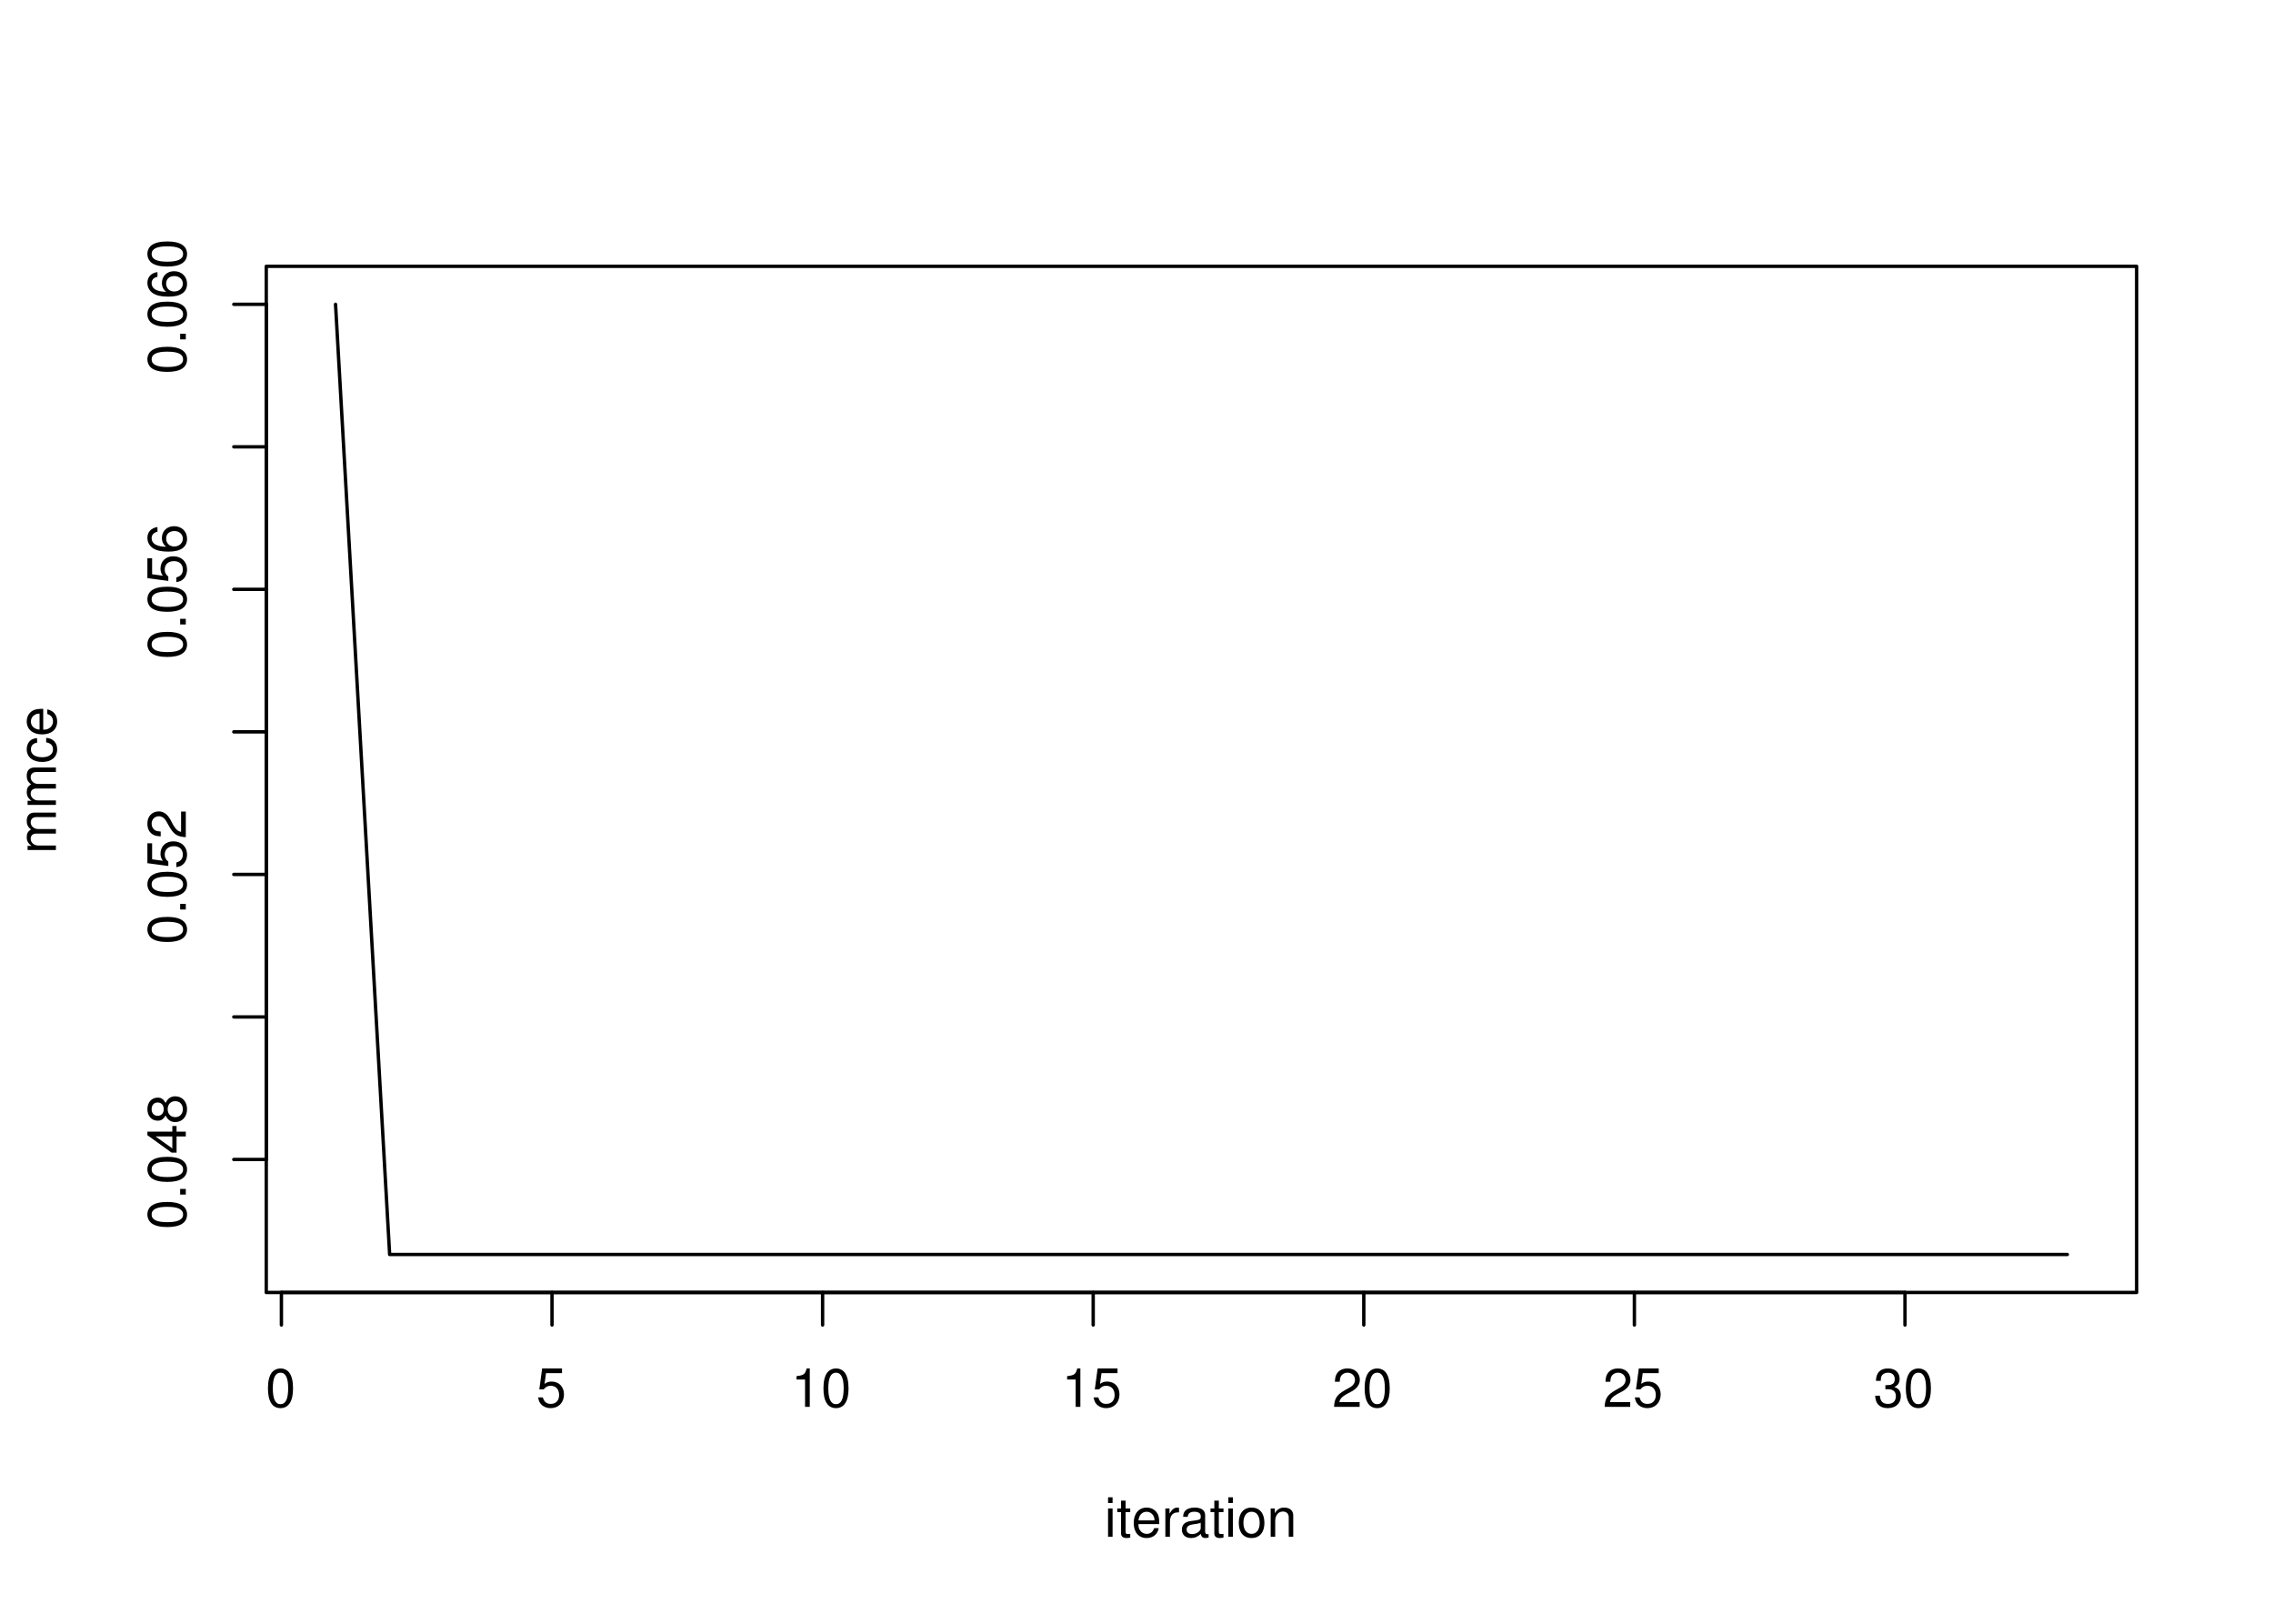
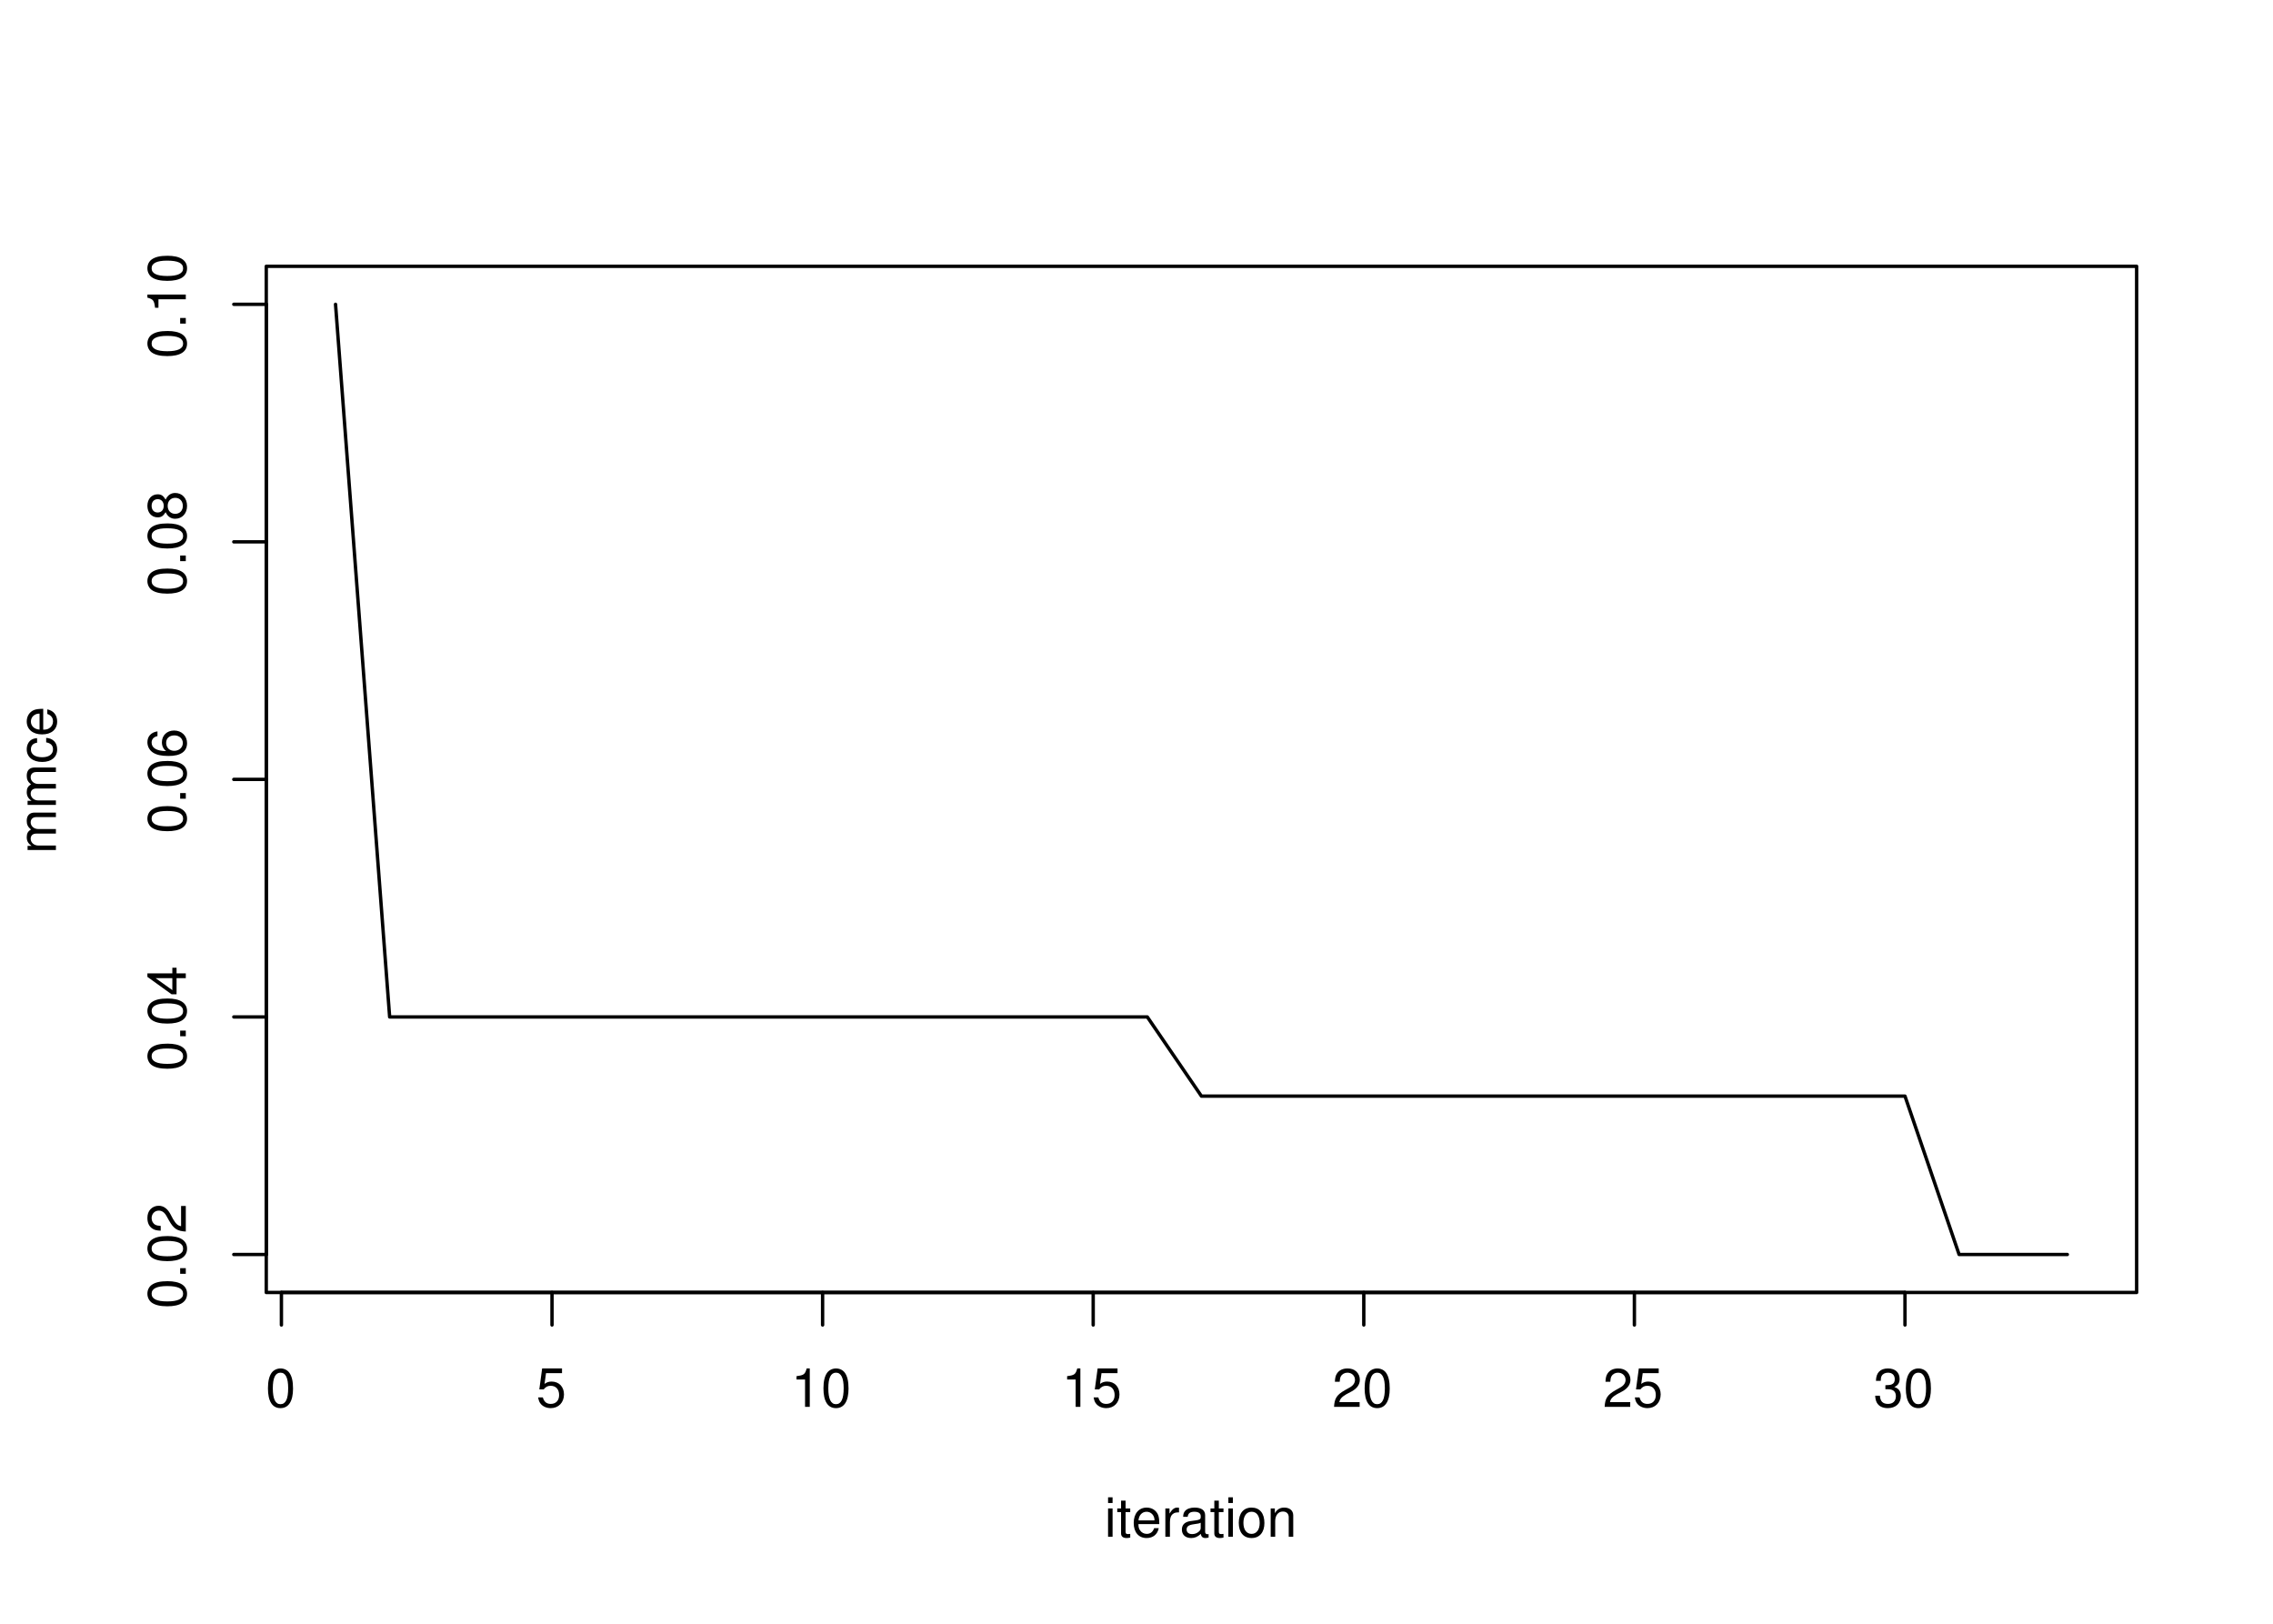
<svg xmlns="http://www.w3.org/2000/svg" xmlns:xlink="http://www.w3.org/1999/xlink" width="504pt" height="360pt" viewBox="0 0 504 360" version="1.1">
  <defs>
    <g>
      <symbol overflow="visible" id="glyph0-0">
        <path style="stroke:none;" d="" />
      </symbol>
      <symbol overflow="visible" id="glyph0-1">
        <path style="stroke:none;" d="M 3.297 -8.516 C 2.516 -8.516 1.781 -8.156 1.344 -7.578 C 0.797 -6.828 0.516 -5.688 0.516 -4.109 C 0.516 -1.25 1.469 0.281 3.297 0.281 C 5.094 0.281 6.078 -1.25 6.078 -4.047 C 6.078 -5.703 5.812 -6.797 5.25 -7.578 C 4.812 -8.172 4.109 -8.516 3.297 -8.516 Z M 3.297 -7.578 C 4.438 -7.578 5 -6.422 5 -4.141 C 5 -1.734 4.453 -0.594 3.281 -0.594 C 2.156 -0.594 1.594 -1.781 1.594 -4.109 C 1.594 -6.438 2.156 -7.578 3.297 -7.578 Z M 3.297 -7.578 " />
      </symbol>
      <symbol overflow="visible" id="glyph0-2">
        <path style="stroke:none;" d="M 5.719 -8.516 L 1.312 -8.516 L 0.688 -3.875 L 1.656 -3.875 C 2.141 -4.469 2.562 -4.672 3.219 -4.672 C 4.359 -4.672 5.078 -3.891 5.078 -2.625 C 5.078 -1.406 4.375 -0.656 3.219 -0.656 C 2.297 -0.656 1.734 -1.125 1.469 -2.094 L 0.422 -2.094 C 0.562 -1.391 0.688 -1.062 0.938 -0.75 C 1.422 -0.094 2.281 0.281 3.234 0.281 C 4.953 0.281 6.156 -0.969 6.156 -2.766 C 6.156 -4.453 5.047 -5.609 3.406 -5.609 C 2.812 -5.609 2.328 -5.453 1.844 -5.094 L 2.172 -7.469 L 5.719 -7.469 Z M 5.719 -8.516 " />
      </symbol>
      <symbol overflow="visible" id="glyph0-3">
        <path style="stroke:none;" d="M 3.109 -6.062 L 3.109 0 L 4.156 0 L 4.156 -8.516 L 3.469 -8.516 C 3.094 -7.203 2.859 -7.016 1.219 -6.812 L 1.219 -6.062 Z M 3.109 -6.062 " />
      </symbol>
      <symbol overflow="visible" id="glyph0-4">
        <path style="stroke:none;" d="M 6.078 -1.047 L 1.594 -1.047 C 1.703 -1.734 2.094 -2.188 3.125 -2.797 L 4.328 -3.438 C 5.516 -4.094 6.125 -4.969 6.125 -6.016 C 6.125 -6.719 5.844 -7.375 5.344 -7.844 C 4.844 -8.297 4.219 -8.516 3.406 -8.516 C 2.328 -8.516 1.531 -8.125 1.062 -7.406 C 0.75 -6.953 0.625 -6.422 0.594 -5.562 L 1.656 -5.562 C 1.688 -6.125 1.766 -6.484 1.906 -6.75 C 2.188 -7.266 2.734 -7.578 3.375 -7.578 C 4.328 -7.578 5.047 -6.906 5.047 -5.984 C 5.047 -5.312 4.656 -4.734 3.906 -4.312 L 2.797 -3.688 C 1.016 -2.672 0.5 -1.875 0.406 0 L 6.078 0 Z M 6.078 -1.047 " />
      </symbol>
      <symbol overflow="visible" id="glyph0-5">
        <path style="stroke:none;" d="M 2.656 -3.906 L 3.234 -3.906 C 4.391 -3.906 4.984 -3.391 4.984 -2.359 C 4.984 -1.297 4.328 -0.656 3.234 -0.656 C 2.078 -0.656 1.516 -1.234 1.438 -2.469 L 0.391 -2.469 C 0.438 -1.781 0.547 -1.344 0.75 -0.953 C 1.188 -0.141 2.031 0.281 3.188 0.281 C 4.938 0.281 6.078 -0.766 6.078 -2.375 C 6.078 -3.453 5.656 -4.062 4.625 -4.406 C 5.422 -4.719 5.812 -5.312 5.812 -6.172 C 5.812 -7.625 4.844 -8.516 3.234 -8.516 C 1.516 -8.516 0.594 -7.578 0.562 -5.766 L 1.625 -5.766 C 1.625 -6.281 1.688 -6.562 1.812 -6.828 C 2.047 -7.297 2.578 -7.578 3.234 -7.578 C 4.172 -7.578 4.734 -7.031 4.734 -6.125 C 4.734 -5.531 4.531 -5.172 4.062 -4.984 C 3.766 -4.859 3.391 -4.812 2.656 -4.797 Z M 2.656 -3.906 " />
      </symbol>
      <symbol overflow="visible" id="glyph0-6">
        <path style="stroke:none;" d="M 1.797 -6.281 L 0.797 -6.281 L 0.797 0 L 1.797 0 Z M 1.797 -8.75 L 0.797 -8.75 L 0.797 -7.484 L 1.797 -7.484 Z M 1.797 -8.75 " />
      </symbol>
      <symbol overflow="visible" id="glyph0-7">
        <path style="stroke:none;" d="M 3.047 -6.281 L 2.016 -6.281 L 2.016 -8.016 L 1.016 -8.016 L 1.016 -6.281 L 0.172 -6.281 L 0.172 -5.469 L 1.016 -5.469 L 1.016 -0.719 C 1.016 -0.078 1.453 0.281 2.234 0.281 C 2.469 0.281 2.719 0.25 3.047 0.188 L 3.047 -0.641 C 2.922 -0.609 2.766 -0.594 2.562 -0.594 C 2.141 -0.594 2.016 -0.719 2.016 -1.156 L 2.016 -5.469 L 3.047 -5.469 Z M 3.047 -6.281 " />
      </symbol>
      <symbol overflow="visible" id="glyph0-8">
        <path style="stroke:none;" d="M 6.156 -2.812 C 6.156 -3.766 6.078 -4.344 5.906 -4.812 C 5.5 -5.844 4.531 -6.469 3.359 -6.469 C 1.609 -6.469 0.484 -5.125 0.484 -3.062 C 0.484 -1 1.578 0.281 3.344 0.281 C 4.781 0.281 5.766 -0.547 6.031 -1.906 L 5.016 -1.906 C 4.734 -1.078 4.172 -0.641 3.375 -0.641 C 2.734 -0.641 2.203 -0.938 1.859 -1.469 C 1.625 -1.828 1.531 -2.188 1.531 -2.812 Z M 1.547 -3.625 C 1.625 -4.781 2.344 -5.547 3.344 -5.547 C 4.328 -5.547 5.094 -4.734 5.094 -3.703 C 5.094 -3.672 5.094 -3.641 5.078 -3.625 Z M 1.547 -3.625 " />
      </symbol>
      <symbol overflow="visible" id="glyph0-9">
        <path style="stroke:none;" d="M 0.828 -6.281 L 0.828 0 L 1.844 0 L 1.844 -3.266 C 1.844 -4.156 2.062 -4.75 2.547 -5.094 C 2.859 -5.328 3.156 -5.406 3.859 -5.406 L 3.859 -6.438 C 3.688 -6.453 3.594 -6.469 3.469 -6.469 C 2.812 -6.469 2.328 -6.078 1.75 -5.141 L 1.75 -6.281 Z M 0.828 -6.281 " />
      </symbol>
      <symbol overflow="visible" id="glyph0-10">
        <path style="stroke:none;" d="M 6.422 -0.594 C 6.312 -0.562 6.266 -0.562 6.203 -0.562 C 5.859 -0.562 5.656 -0.75 5.656 -1.062 L 5.656 -4.75 C 5.656 -5.875 4.844 -6.469 3.297 -6.469 C 2.391 -6.469 1.625 -6.203 1.219 -5.734 C 0.922 -5.406 0.797 -5.047 0.781 -4.422 L 1.781 -4.422 C 1.875 -5.203 2.328 -5.547 3.266 -5.547 C 4.156 -5.547 4.672 -5.203 4.672 -4.609 L 4.672 -4.344 C 4.672 -3.922 4.422 -3.75 3.625 -3.641 C 2.203 -3.469 1.984 -3.422 1.609 -3.266 C 0.875 -2.969 0.5 -2.406 0.5 -1.578 C 0.5 -0.438 1.297 0.281 2.562 0.281 C 3.359 0.281 4 0 4.703 -0.641 C 4.781 -0.016 5.094 0.281 5.734 0.281 C 5.938 0.281 6.094 0.25 6.422 0.172 Z M 4.672 -1.984 C 4.672 -1.641 4.578 -1.438 4.266 -1.156 C 3.859 -0.797 3.375 -0.594 2.781 -0.594 C 2 -0.594 1.547 -0.969 1.547 -1.609 C 1.547 -2.266 1.984 -2.609 3.062 -2.766 C 4.109 -2.906 4.328 -2.953 4.672 -3.109 Z M 4.672 -1.984 " />
      </symbol>
      <symbol overflow="visible" id="glyph0-11">
        <path style="stroke:none;" d="M 3.266 -6.469 C 1.5 -6.469 0.438 -5.203 0.438 -3.094 C 0.438 -0.984 1.484 0.281 3.281 0.281 C 5.047 0.281 6.125 -0.984 6.125 -3.047 C 6.125 -5.219 5.078 -6.469 3.266 -6.469 Z M 3.281 -5.547 C 4.406 -5.547 5.078 -4.625 5.078 -3.062 C 5.078 -1.578 4.375 -0.641 3.281 -0.641 C 2.156 -0.641 1.469 -1.578 1.469 -3.094 C 1.469 -4.609 2.156 -5.547 3.281 -5.547 Z M 3.281 -5.547 " />
      </symbol>
      <symbol overflow="visible" id="glyph0-12">
        <path style="stroke:none;" d="M 0.844 -6.281 L 0.844 0 L 1.844 0 L 1.844 -3.469 C 1.844 -4.75 2.516 -5.594 3.547 -5.594 C 4.344 -5.594 4.844 -5.109 4.844 -4.359 L 4.844 0 L 5.844 0 L 5.844 -4.75 C 5.844 -5.797 5.062 -6.469 3.859 -6.469 C 2.922 -6.469 2.312 -6.109 1.766 -5.234 L 1.766 -6.281 Z M 0.844 -6.281 " />
      </symbol>
      <symbol overflow="visible" id="glyph1-0">
        <path style="stroke:none;" d="" />
      </symbol>
      <symbol overflow="visible" id="glyph1-1">
        <path style="stroke:none;" d="M -8.516 -3.297 C -8.516 -2.516 -8.156 -1.781 -7.578 -1.344 C -6.828 -0.797 -5.688 -0.516 -4.109 -0.516 C -1.25 -0.516 0.281 -1.469 0.281 -3.297 C 0.281 -5.094 -1.25 -6.078 -4.047 -6.078 C -5.703 -6.078 -6.797 -5.812 -7.578 -5.25 C -8.172 -4.812 -8.516 -4.109 -8.516 -3.297 Z M -7.578 -3.297 C -7.578 -4.438 -6.422 -5 -4.141 -5 C -1.734 -5 -0.594 -4.453 -0.594 -3.281 C -0.594 -2.156 -1.781 -1.594 -4.109 -1.594 C -6.438 -1.594 -7.578 -2.156 -7.578 -3.297 Z M -7.578 -3.297 " />
      </symbol>
      <symbol overflow="visible" id="glyph1-2">
        <path style="stroke:none;" d="M -1.25 -2.297 L -1.25 -1.047 L 0 -1.047 L 0 -2.297 Z M -1.25 -2.297 " />
      </symbol>
      <symbol overflow="visible" id="glyph1-3">
+         <path style="stroke:none;" d="M -1.047 -6.078 L -1.047 -1.594 C -1.734 -1.703 -2.188 -2.094 -2.797 -3.125 L -3.438 -4.328 C -4.094 -5.516 -4.969 -6.125 -6.016 -6.125 C -6.719 -6.125 -7.375 -5.844 -7.844 -5.344 C -8.297 -4.844 -8.516 -4.219 -8.516 -3.406 C -8.516 -2.328 -8.125 -1.531 -7.406 -1.062 C -6.953 -0.75 -6.422 -0.625 -5.562 -0.594 L -5.562 -1.656 C -6.125 -1.688 -6.484 -1.766 -6.75 -1.906 C -7.266 -2.188 -7.578 -2.734 -7.578 -3.375 C -7.578 -4.328 -6.906 -5.047 -5.984 -5.047 C -5.312 -5.047 -4.734 -4.656 -4.312 -3.906 L -3.688 -2.797 C -2.672 -1.016 -1.875 -0.5 0 -0.406 L 0 -6.078 Z M -1.047 -6.078 " />
+       </symbol>
+       <symbol overflow="visible" id="glyph1-4">
        <path style="stroke:none;" d="M -2.047 -3.922 L 0 -3.922 L 0 -4.984 L -2.047 -4.984 L -2.047 -6.234 L -2.984 -6.234 L -2.984 -4.984 L -8.516 -4.984 L -8.516 -4.203 L -3.156 -0.344 L -2.047 -0.344 Z M -2.984 -3.922 L -2.984 -1.266 L -6.703 -3.922 Z M -2.984 -3.922 " />
      </symbol>
-       <symbol overflow="visible" id="glyph1-4">
+       <symbol overflow="visible" id="glyph1-5">
+         <path style="stroke:none;" d="M -6.281 -5.969 C -7.688 -5.766 -8.516 -4.859 -8.516 -3.562 C -8.516 -2.625 -8.047 -1.781 -7.297 -1.281 C -6.469 -0.75 -5.422 -0.516 -3.875 -0.516 C -2.453 -0.516 -1.531 -0.734 -0.781 -1.234 C -0.094 -1.688 0.281 -2.438 0.281 -3.375 C 0.281 -4.984 -0.922 -6.156 -2.594 -6.156 C -4.172 -6.156 -5.297 -5.078 -5.297 -3.547 C -5.297 -2.719 -4.969 -2.047 -4.344 -1.594 C -6.422 -1.609 -7.578 -2.281 -7.578 -3.484 C -7.578 -4.234 -7.109 -4.75 -6.281 -4.922 Z M -4.359 -3.422 C -4.359 -4.438 -3.641 -5.078 -2.516 -5.078 C -1.438 -5.078 -0.656 -4.359 -0.656 -3.391 C -0.656 -2.406 -1.469 -1.656 -2.562 -1.656 C -3.625 -1.656 -4.359 -2.375 -4.359 -3.422 Z M -4.359 -3.422 " />
+       </symbol>
+       <symbol overflow="visible" id="glyph1-6">
        <path style="stroke:none;" d="M -4.469 -4.688 C -5 -5.562 -5.438 -5.859 -6.234 -5.859 C -7.578 -5.859 -8.516 -4.812 -8.516 -3.297 C -8.516 -1.797 -7.578 -0.75 -6.234 -0.75 C -5.453 -0.75 -5.016 -1.031 -4.469 -1.891 C -4.016 -0.922 -3.297 -0.438 -2.359 -0.438 C -0.797 -0.438 0.281 -1.625 0.281 -3.297 C 0.281 -4.984 -0.797 -6.156 -2.359 -6.156 C -3.297 -6.156 -4.016 -5.672 -4.469 -4.688 Z M -7.578 -3.297 C -7.578 -4.203 -7.047 -4.781 -6.219 -4.781 C -5.422 -4.781 -4.891 -4.188 -4.891 -3.297 C -4.891 -2.406 -5.422 -1.828 -6.234 -1.828 C -7.047 -1.828 -7.578 -2.406 -7.578 -3.297 Z M -4.016 -3.297 C -4.016 -4.359 -3.344 -5.078 -2.344 -5.078 C -1.328 -5.078 -0.656 -4.359 -0.656 -3.281 C -0.656 -2.25 -1.344 -1.531 -2.344 -1.531 C -3.344 -1.531 -4.016 -2.25 -4.016 -3.297 Z M -4.016 -3.297 " />
      </symbol>
-       <symbol overflow="visible" id="glyph1-5">
-         <path style="stroke:none;" d="M -8.516 -5.719 L -8.516 -1.312 L -3.875 -0.688 L -3.875 -1.656 C -4.469 -2.141 -4.672 -2.562 -4.672 -3.219 C -4.672 -4.359 -3.891 -5.078 -2.625 -5.078 C -1.406 -5.078 -0.656 -4.375 -0.656 -3.219 C -0.656 -2.297 -1.125 -1.734 -2.094 -1.469 L -2.094 -0.422 C -1.391 -0.562 -1.062 -0.688 -0.75 -0.938 C -0.094 -1.422 0.281 -2.281 0.281 -3.234 C 0.281 -4.953 -0.969 -6.156 -2.766 -6.156 C -4.453 -6.156 -5.609 -5.047 -5.609 -3.406 C -5.609 -2.812 -5.453 -2.328 -5.094 -1.844 L -7.469 -2.172 L -7.469 -5.719 Z M -8.516 -5.719 " />
-       </symbol>
-       <symbol overflow="visible" id="glyph1-6">
-         <path style="stroke:none;" d="M -1.047 -6.078 L -1.047 -1.594 C -1.734 -1.703 -2.188 -2.094 -2.797 -3.125 L -3.438 -4.328 C -4.094 -5.516 -4.969 -6.125 -6.016 -6.125 C -6.719 -6.125 -7.375 -5.844 -7.844 -5.344 C -8.297 -4.844 -8.516 -4.219 -8.516 -3.406 C -8.516 -2.328 -8.125 -1.531 -7.406 -1.062 C -6.953 -0.75 -6.422 -0.625 -5.562 -0.594 L -5.562 -1.656 C -6.125 -1.688 -6.484 -1.766 -6.75 -1.906 C -7.266 -2.188 -7.578 -2.734 -7.578 -3.375 C -7.578 -4.328 -6.906 -5.047 -5.984 -5.047 C -5.312 -5.047 -4.734 -4.656 -4.312 -3.906 L -3.688 -2.797 C -2.672 -1.016 -1.875 -0.5 0 -0.406 L 0 -6.078 Z M -1.047 -6.078 " />
-       </symbol>
      <symbol overflow="visible" id="glyph1-7">
-         <path style="stroke:none;" d="M -6.281 -5.969 C -7.688 -5.766 -8.516 -4.859 -8.516 -3.562 C -8.516 -2.625 -8.047 -1.781 -7.297 -1.281 C -6.469 -0.75 -5.422 -0.516 -3.875 -0.516 C -2.453 -0.516 -1.531 -0.734 -0.781 -1.234 C -0.094 -1.688 0.281 -2.438 0.281 -3.375 C 0.281 -4.984 -0.922 -6.156 -2.594 -6.156 C -4.172 -6.156 -5.297 -5.078 -5.297 -3.547 C -5.297 -2.719 -4.969 -2.047 -4.344 -1.594 C -6.422 -1.609 -7.578 -2.281 -7.578 -3.484 C -7.578 -4.234 -7.109 -4.75 -6.281 -4.922 Z M -4.359 -3.422 C -4.359 -4.438 -3.641 -5.078 -2.516 -5.078 C -1.438 -5.078 -0.656 -4.359 -0.656 -3.391 C -0.656 -2.406 -1.469 -1.656 -2.562 -1.656 C -3.625 -1.656 -4.359 -2.375 -4.359 -3.422 Z M -4.359 -3.422 " />
+         <path style="stroke:none;" d="M -6.062 -3.109 L 0 -3.109 L 0 -4.156 L -8.516 -4.156 L -8.516 -3.469 C -7.203 -3.094 -7.016 -2.859 -6.812 -1.219 L -6.062 -1.219 Z M -6.062 -3.109 " />
      </symbol>
      <symbol overflow="visible" id="glyph1-8">
        <path style="stroke:none;" d="M -6.281 -0.844 L 0 -0.844 L 0 -1.844 L -3.953 -1.844 C -4.859 -1.844 -5.594 -2.516 -5.594 -3.328 C -5.594 -4.062 -5.141 -4.484 -4.328 -4.484 L 0 -4.484 L 0 -5.5 L -3.953 -5.5 C -4.859 -5.5 -5.594 -6.156 -5.594 -6.969 C -5.594 -7.703 -5.125 -8.141 -4.328 -8.141 L 0 -8.141 L 0 -9.141 L -4.719 -9.141 C -5.844 -9.141 -6.469 -8.5 -6.469 -7.312 C -6.469 -6.484 -6.219 -5.969 -5.516 -5.391 C -6.188 -5.016 -6.469 -4.516 -6.469 -3.703 C -6.469 -2.859 -6.156 -2.297 -5.406 -1.766 L -6.281 -1.766 Z M -6.281 -0.844 " />
      </symbol>
      <symbol overflow="visible" id="glyph1-9">
        <path style="stroke:none;" d="M -4.172 -5.656 C -4.781 -5.609 -5.188 -5.469 -5.531 -5.234 C -6.125 -4.797 -6.469 -4.047 -6.469 -3.172 C -6.469 -1.469 -5.125 -0.375 -3.031 -0.375 C -1.016 -0.375 0.281 -1.453 0.281 -3.156 C 0.281 -4.656 -0.625 -5.609 -2.156 -5.719 L -2.156 -4.719 C -1.156 -4.547 -0.641 -4.031 -0.641 -3.188 C -0.641 -2.078 -1.547 -1.422 -3.031 -1.422 C -4.609 -1.422 -5.547 -2.062 -5.547 -3.156 C -5.547 -4 -5.047 -4.531 -4.172 -4.641 Z M -4.172 -5.656 " />
      </symbol>
      <symbol overflow="visible" id="glyph1-10">
        <path style="stroke:none;" d="M -2.812 -6.156 C -3.766 -6.156 -4.344 -6.078 -4.812 -5.906 C -5.844 -5.5 -6.469 -4.531 -6.469 -3.359 C -6.469 -1.609 -5.125 -0.484 -3.062 -0.484 C -1 -0.484 0.281 -1.578 0.281 -3.344 C 0.281 -4.781 -0.547 -5.766 -1.906 -6.031 L -1.906 -5.016 C -1.078 -4.734 -0.641 -4.172 -0.641 -3.375 C -0.641 -2.734 -0.938 -2.203 -1.469 -1.859 C -1.828 -1.625 -2.188 -1.531 -2.812 -1.531 Z M -3.625 -1.547 C -4.781 -1.625 -5.547 -2.344 -5.547 -3.344 C -5.547 -4.328 -4.734 -5.094 -3.703 -5.094 C -3.672 -5.094 -3.641 -5.094 -3.625 -5.078 Z M -3.625 -1.547 " />
      </symbol>
    </g>
  </defs>
  <g id="surface14">
    <rect x="0" y="0" width="504" height="360" style="fill:rgb(100%,100%,100%);fill-opacity:1;stroke:none;" />
-     <path style="fill:none;stroke-width:0.75;stroke-linecap:round;stroke-linejoin:round;stroke:rgb(0%,0%,0%);stroke-opacity:1;stroke-miterlimit:10;" d="M 74.398 67.465 L 86.398 278.133 L 458.398 278.133 " />
+     <path style="fill:none;stroke-width:0.75;stroke-linecap:round;stroke-linejoin:round;stroke:rgb(0%,0%,0%);stroke-opacity:1;stroke-miterlimit:10;" d="M 74.398 67.465 L 86.398 225.465 L 254.398 225.465 L 266.398 243.023 L 422.398 243.023 L 434.398 278.133 L 458.398 278.133 " />
    <path style="fill:none;stroke-width:0.75;stroke-linecap:round;stroke-linejoin:round;stroke:rgb(0%,0%,0%);stroke-opacity:1;stroke-miterlimit:10;" d="M 62.398 286.559 L 422.398 286.559 " />
    <path style="fill:none;stroke-width:0.75;stroke-linecap:round;stroke-linejoin:round;stroke:rgb(0%,0%,0%);stroke-opacity:1;stroke-miterlimit:10;" d="M 62.398 286.559 L 62.398 293.762 " />
    <path style="fill:none;stroke-width:0.75;stroke-linecap:round;stroke-linejoin:round;stroke:rgb(0%,0%,0%);stroke-opacity:1;stroke-miterlimit:10;" d="M 122.398 286.559 L 122.398 293.762 " />
    <path style="fill:none;stroke-width:0.75;stroke-linecap:round;stroke-linejoin:round;stroke:rgb(0%,0%,0%);stroke-opacity:1;stroke-miterlimit:10;" d="M 182.398 286.559 L 182.398 293.762 " />
    <path style="fill:none;stroke-width:0.75;stroke-linecap:round;stroke-linejoin:round;stroke:rgb(0%,0%,0%);stroke-opacity:1;stroke-miterlimit:10;" d="M 242.398 286.559 L 242.398 293.762 " />
    <path style="fill:none;stroke-width:0.75;stroke-linecap:round;stroke-linejoin:round;stroke:rgb(0%,0%,0%);stroke-opacity:1;stroke-miterlimit:10;" d="M 302.398 286.559 L 302.398 293.762 " />
    <path style="fill:none;stroke-width:0.75;stroke-linecap:round;stroke-linejoin:round;stroke:rgb(0%,0%,0%);stroke-opacity:1;stroke-miterlimit:10;" d="M 362.398 286.559 L 362.398 293.762 " />
    <path style="fill:none;stroke-width:0.75;stroke-linecap:round;stroke-linejoin:round;stroke:rgb(0%,0%,0%);stroke-opacity:1;stroke-miterlimit:10;" d="M 422.398 286.559 L 422.398 293.762 " />
    <g style="fill:rgb(0%,0%,0%);fill-opacity:1;">
      <use xlink:href="#glyph0-1" x="58.898" y="311.916" />
    </g>
    <g style="fill:rgb(0%,0%,0%);fill-opacity:1;">
      <use xlink:href="#glyph0-2" x="118.898" y="311.916" />
    </g>
    <g style="fill:rgb(0%,0%,0%);fill-opacity:1;">
      <use xlink:href="#glyph0-3" x="175.398" y="311.916" />
      <use xlink:href="#glyph0-1" x="182.07" y="311.916" />
    </g>
    <g style="fill:rgb(0%,0%,0%);fill-opacity:1;">
      <use xlink:href="#glyph0-3" x="235.398" y="311.916" />
      <use xlink:href="#glyph0-2" x="242.07" y="311.916" />
    </g>
    <g style="fill:rgb(0%,0%,0%);fill-opacity:1;">
      <use xlink:href="#glyph0-4" x="295.398" y="311.916" />
      <use xlink:href="#glyph0-1" x="302.07" y="311.916" />
    </g>
    <g style="fill:rgb(0%,0%,0%);fill-opacity:1;">
      <use xlink:href="#glyph0-4" x="355.398" y="311.916" />
      <use xlink:href="#glyph0-2" x="362.07" y="311.916" />
    </g>
    <g style="fill:rgb(0%,0%,0%);fill-opacity:1;">
      <use xlink:href="#glyph0-5" x="415.398" y="311.916" />
      <use xlink:href="#glyph0-1" x="422.07" y="311.916" />
    </g>
-     <path style="fill:none;stroke-width:0.75;stroke-linecap:round;stroke-linejoin:round;stroke:rgb(0%,0%,0%);stroke-opacity:1;stroke-miterlimit:10;" d="M 59.039 257.066 L 59.039 67.465 " />
-     <path style="fill:none;stroke-width:0.75;stroke-linecap:round;stroke-linejoin:round;stroke:rgb(0%,0%,0%);stroke-opacity:1;stroke-miterlimit:10;" d="M 59.039 257.066 L 51.84 257.066 " />
+     <path style="fill:none;stroke-width:0.75;stroke-linecap:round;stroke-linejoin:round;stroke:rgb(0%,0%,0%);stroke-opacity:1;stroke-miterlimit:10;" d="M 59.039 278.133 L 59.039 67.465 " />
+     <path style="fill:none;stroke-width:0.75;stroke-linecap:round;stroke-linejoin:round;stroke:rgb(0%,0%,0%);stroke-opacity:1;stroke-miterlimit:10;" d="M 59.039 278.133 L 51.84 278.133 " />
    <path style="fill:none;stroke-width:0.75;stroke-linecap:round;stroke-linejoin:round;stroke:rgb(0%,0%,0%);stroke-opacity:1;stroke-miterlimit:10;" d="M 59.039 225.465 L 51.84 225.465 " />
-     <path style="fill:none;stroke-width:0.75;stroke-linecap:round;stroke-linejoin:round;stroke:rgb(0%,0%,0%);stroke-opacity:1;stroke-miterlimit:10;" d="M 59.039 193.867 L 51.84 193.867 " />
-     <path style="fill:none;stroke-width:0.75;stroke-linecap:round;stroke-linejoin:round;stroke:rgb(0%,0%,0%);stroke-opacity:1;stroke-miterlimit:10;" d="M 59.039 162.266 L 51.84 162.266 " />
-     <path style="fill:none;stroke-width:0.75;stroke-linecap:round;stroke-linejoin:round;stroke:rgb(0%,0%,0%);stroke-opacity:1;stroke-miterlimit:10;" d="M 59.039 130.668 L 51.84 130.668 " />
-     <path style="fill:none;stroke-width:0.75;stroke-linecap:round;stroke-linejoin:round;stroke:rgb(0%,0%,0%);stroke-opacity:1;stroke-miterlimit:10;" d="M 59.039 99.066 L 51.84 99.066 " />
+     <path style="fill:none;stroke-width:0.75;stroke-linecap:round;stroke-linejoin:round;stroke:rgb(0%,0%,0%);stroke-opacity:1;stroke-miterlimit:10;" d="M 59.039 172.801 L 51.84 172.801 " />
+     <path style="fill:none;stroke-width:0.75;stroke-linecap:round;stroke-linejoin:round;stroke:rgb(0%,0%,0%);stroke-opacity:1;stroke-miterlimit:10;" d="M 59.039 120.133 L 51.84 120.133 " />
    <path style="fill:none;stroke-width:0.75;stroke-linecap:round;stroke-linejoin:round;stroke:rgb(0%,0%,0%);stroke-opacity:1;stroke-miterlimit:10;" d="M 59.039 67.465 L 51.84 67.465 " />
    <g style="fill:rgb(0%,0%,0%);fill-opacity:1;">
-       <use xlink:href="#glyph1-1" x="41.197" y="272.566" />
-       <use xlink:href="#glyph1-2" x="41.197" y="265.895" />
-       <use xlink:href="#glyph1-1" x="41.197" y="262.559" />
-       <use xlink:href="#glyph1-3" x="41.197" y="255.887" />
-       <use xlink:href="#glyph1-4" x="41.197" y="249.215" />
+       <use xlink:href="#glyph1-1" x="41.197" y="290.133" />
+       <use xlink:href="#glyph1-2" x="41.197" y="283.461" />
+       <use xlink:href="#glyph1-1" x="41.197" y="280.125" />
+       <use xlink:href="#glyph1-3" x="41.197" y="273.453" />
    </g>
    <g style="fill:rgb(0%,0%,0%);fill-opacity:1;">
-       <use xlink:href="#glyph1-1" x="41.197" y="209.367" />
-       <use xlink:href="#glyph1-2" x="41.197" y="202.695" />
-       <use xlink:href="#glyph1-1" x="41.197" y="199.359" />
-       <use xlink:href="#glyph1-5" x="41.197" y="192.688" />
-       <use xlink:href="#glyph1-6" x="41.197" y="186.016" />
+       <use xlink:href="#glyph1-1" x="41.197" y="237.465" />
+       <use xlink:href="#glyph1-2" x="41.197" y="230.793" />
+       <use xlink:href="#glyph1-1" x="41.197" y="227.457" />
+       <use xlink:href="#glyph1-4" x="41.197" y="220.785" />
    </g>
    <g style="fill:rgb(0%,0%,0%);fill-opacity:1;">
-       <use xlink:href="#glyph1-1" x="41.197" y="146.168" />
-       <use xlink:href="#glyph1-2" x="41.197" y="139.496" />
-       <use xlink:href="#glyph1-1" x="41.197" y="136.16" />
-       <use xlink:href="#glyph1-5" x="41.197" y="129.488" />
-       <use xlink:href="#glyph1-7" x="41.197" y="122.816" />
+       <use xlink:href="#glyph1-1" x="41.197" y="184.801" />
+       <use xlink:href="#glyph1-2" x="41.197" y="178.129" />
+       <use xlink:href="#glyph1-1" x="41.197" y="174.793" />
+       <use xlink:href="#glyph1-5" x="41.197" y="168.121" />
    </g>
    <g style="fill:rgb(0%,0%,0%);fill-opacity:1;">
-       <use xlink:href="#glyph1-1" x="41.197" y="82.965" />
-       <use xlink:href="#glyph1-2" x="41.197" y="76.293" />
-       <use xlink:href="#glyph1-1" x="41.197" y="72.957" />
-       <use xlink:href="#glyph1-7" x="41.197" y="66.285" />
-       <use xlink:href="#glyph1-1" x="41.197" y="59.613" />
+       <use xlink:href="#glyph1-1" x="41.197" y="132.133" />
+       <use xlink:href="#glyph1-2" x="41.197" y="125.461" />
+       <use xlink:href="#glyph1-1" x="41.197" y="122.125" />
+       <use xlink:href="#glyph1-6" x="41.197" y="115.453" />
+     </g>
+     <g style="fill:rgb(0%,0%,0%);fill-opacity:1;">
+       <use xlink:href="#glyph1-1" x="41.197" y="79.465" />
+       <use xlink:href="#glyph1-2" x="41.197" y="72.793" />
+       <use xlink:href="#glyph1-7" x="41.197" y="69.457" />
+       <use xlink:href="#glyph1-1" x="41.197" y="62.785" />
    </g>
    <path style="fill:none;stroke-width:0.75;stroke-linecap:round;stroke-linejoin:round;stroke:rgb(0%,0%,0%);stroke-opacity:1;stroke-miterlimit:10;" d="M 59.039 286.559 L 473.762 286.559 L 473.762 59.039 L 59.039 59.039 L 59.039 286.559 " />
    <g style="fill:rgb(0%,0%,0%);fill-opacity:1;">
      <use xlink:href="#glyph0-6" x="244.898" y="340.717" />
      <use xlink:href="#glyph0-7" x="247.562" y="340.717" />
      <use xlink:href="#glyph0-8" x="250.898" y="340.717" />
      <use xlink:href="#glyph0-9" x="257.57" y="340.717" />
      <use xlink:href="#glyph0-10" x="261.566" y="340.717" />
      <use xlink:href="#glyph0-7" x="268.238" y="340.717" />
      <use xlink:href="#glyph0-6" x="271.574" y="340.717" />
      <use xlink:href="#glyph0-11" x="274.238" y="340.717" />
      <use xlink:href="#glyph0-12" x="280.91" y="340.717" />
    </g>
    <g style="fill:rgb(0%,0%,0%);fill-opacity:1;">
      <use xlink:href="#glyph1-8" x="12.396" y="189.301" />
      <use xlink:href="#glyph1-8" x="12.396" y="179.305" />
      <use xlink:href="#glyph1-9" x="12.396" y="169.309" />
      <use xlink:href="#glyph1-10" x="12.396" y="163.309" />
    </g>
  </g>
</svg>
